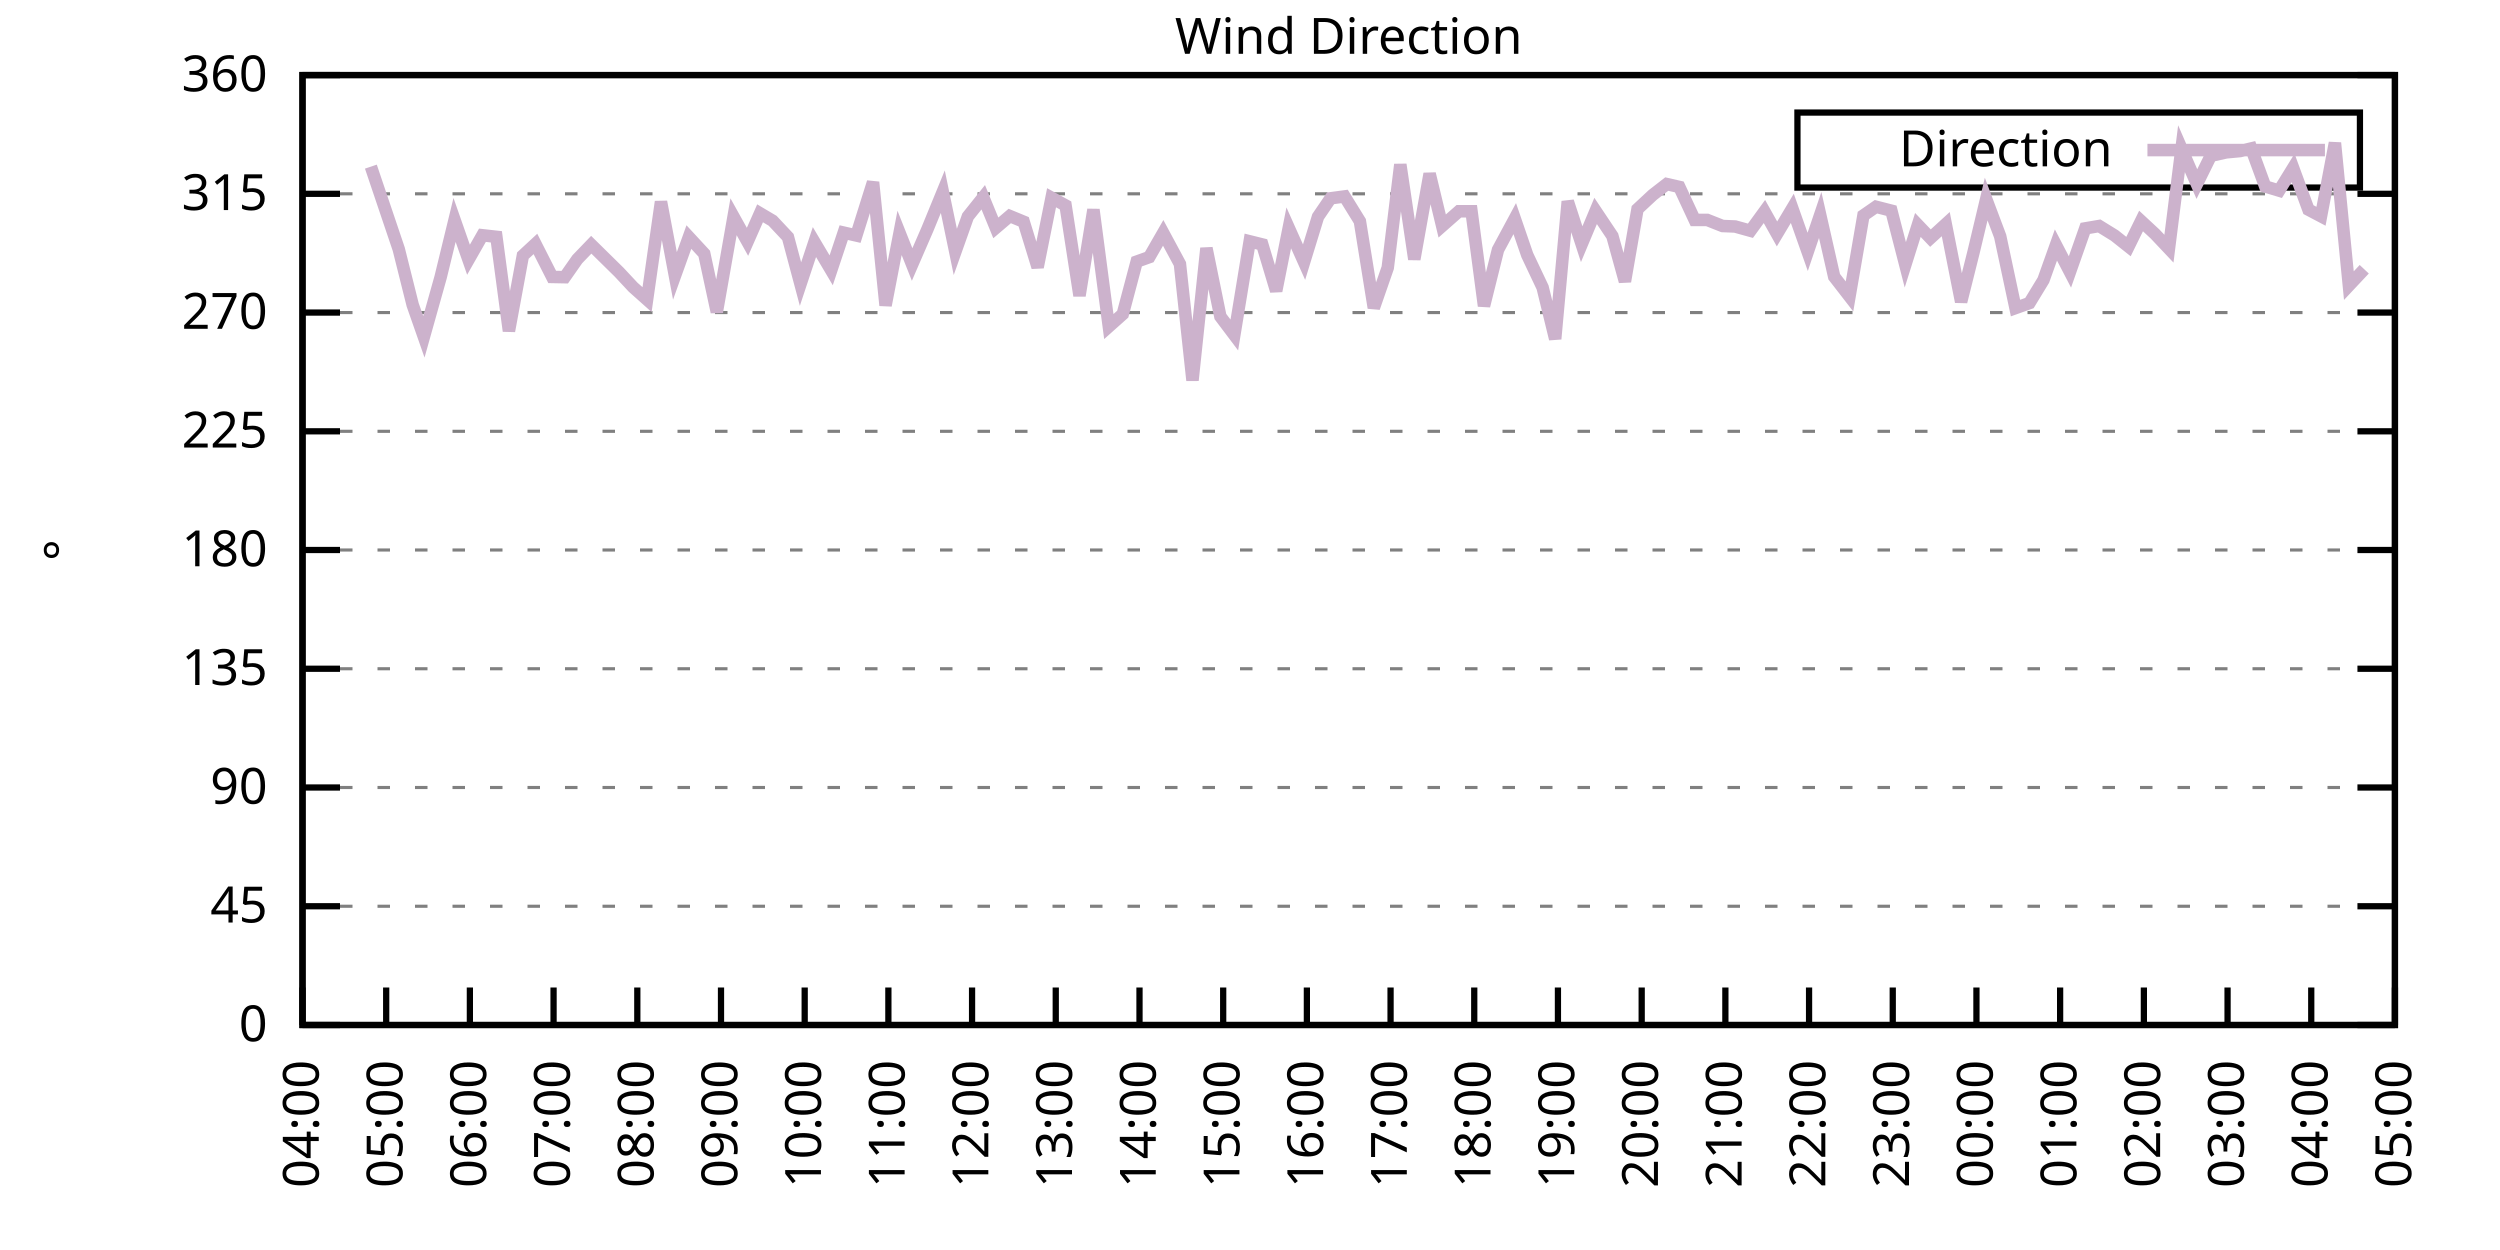
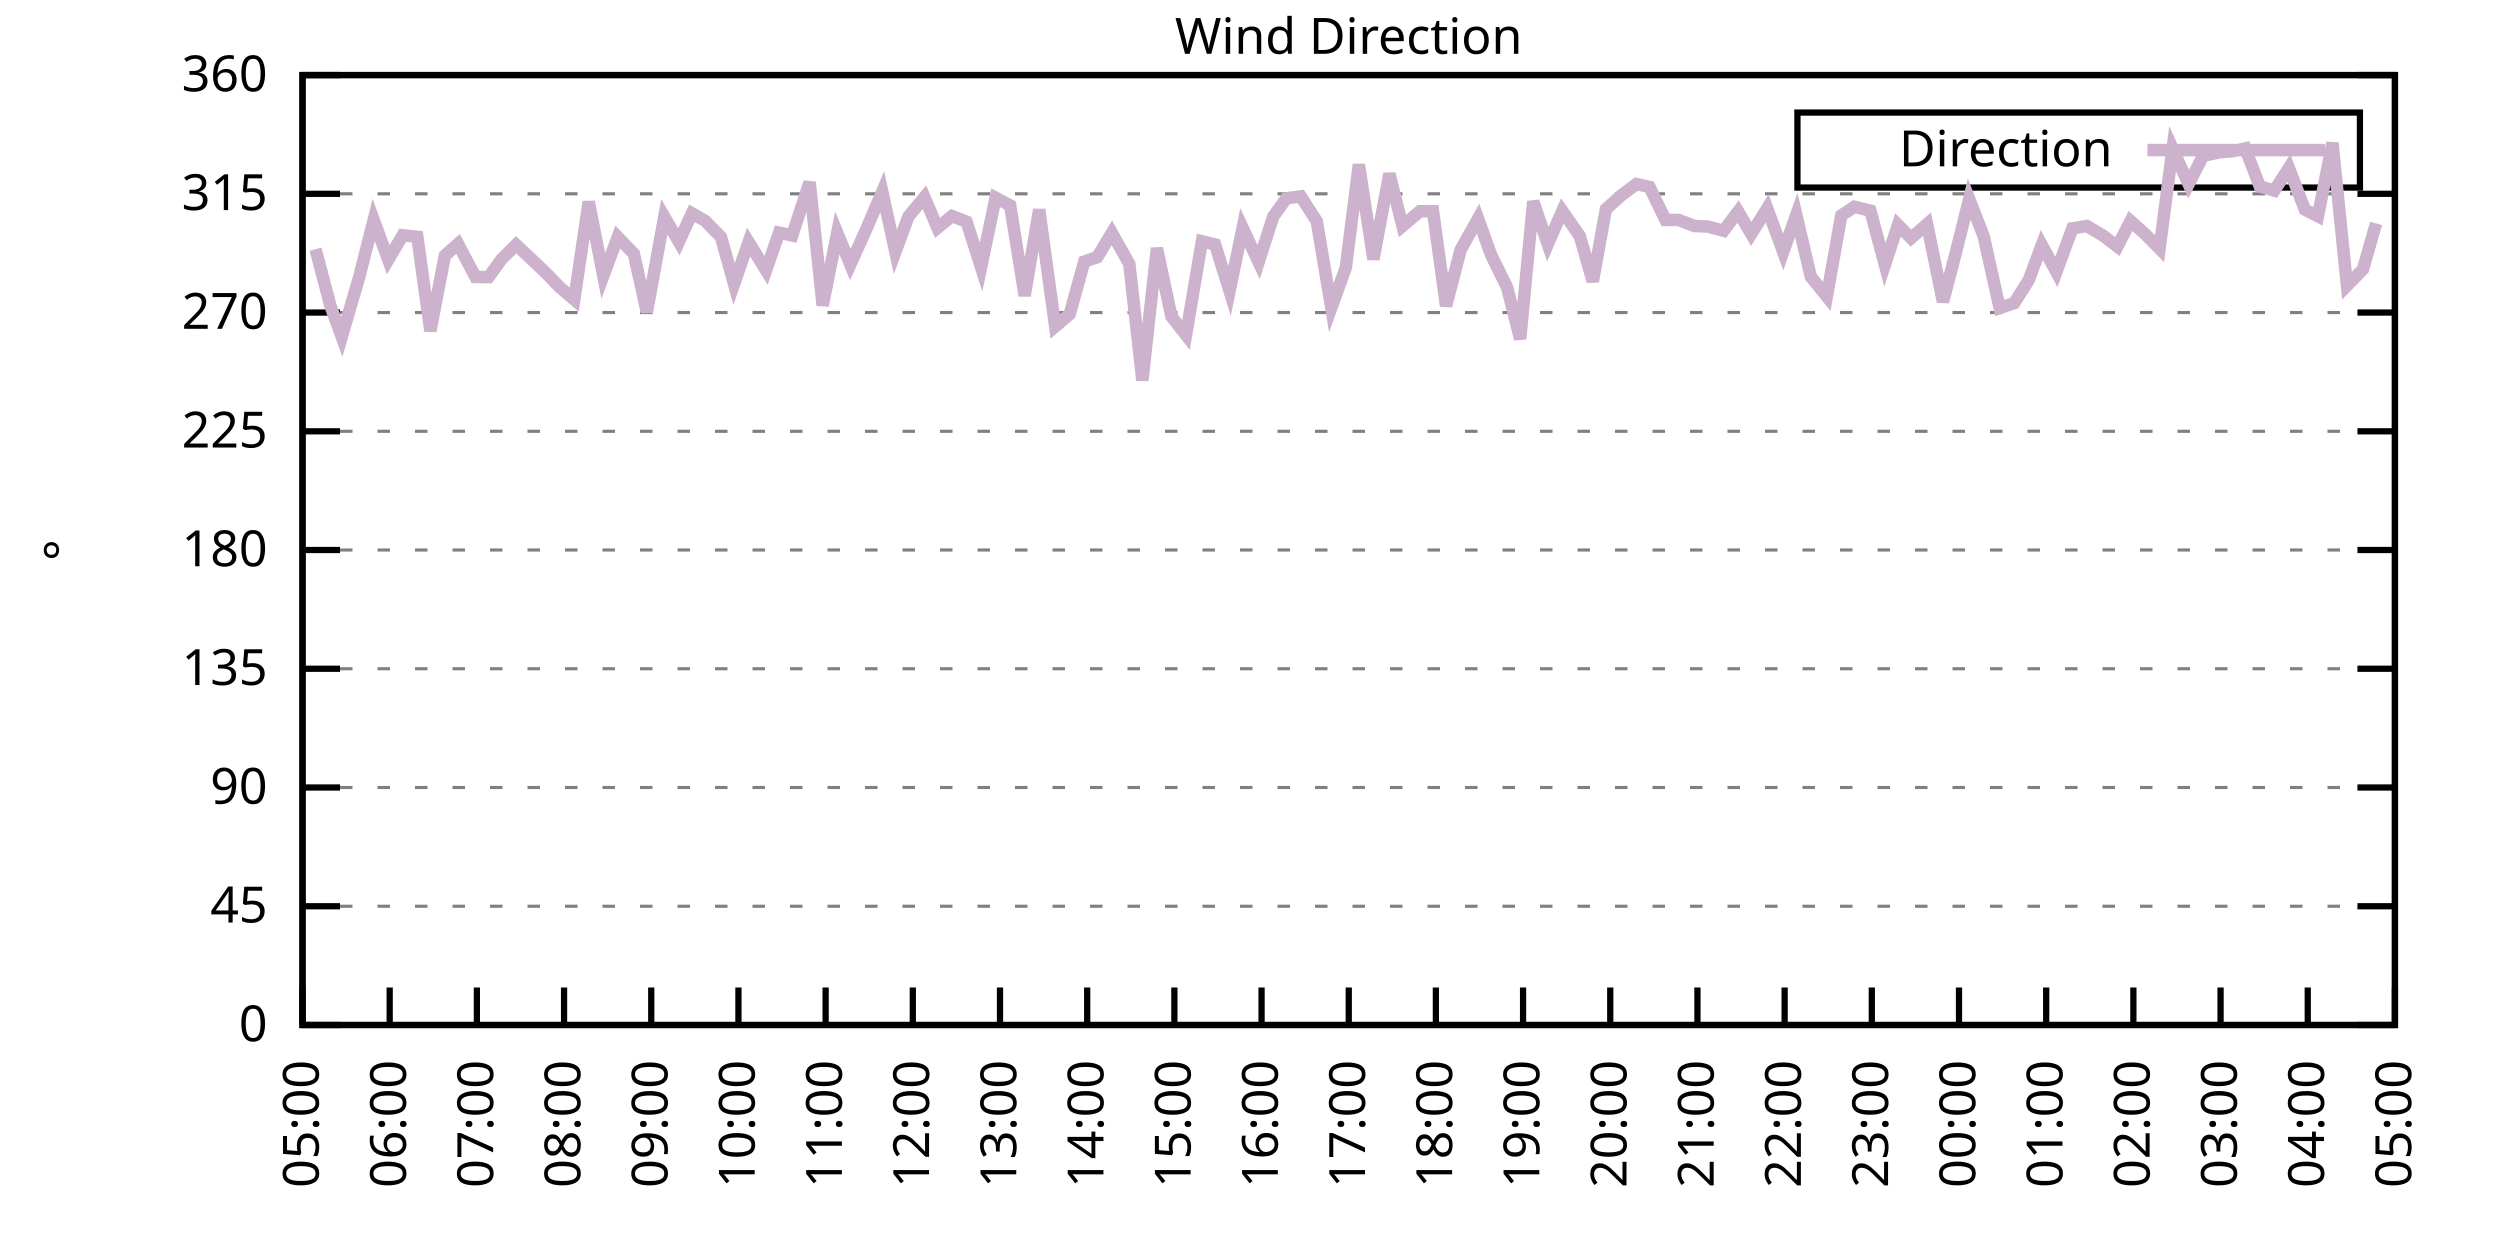
<svg xmlns="http://www.w3.org/2000/svg" xmlns:xlink="http://www.w3.org/1999/xlink" width="400" height="200" viewBox="0 0 400 200">
  <g id="gnuplot_canvas">
    <rect x="0" y="0" width="400" height="200" fill="none" />
    <defs>
      <circle id="gpDot" r="0.5" stroke-width="0.5" stroke="currentColor" />
      <path id="gpPt0" stroke-width="0.333" stroke="currentColor" d="M-1,0 h2 M0,-1 v2" />
      <path id="gpPt1" stroke-width="0.333" stroke="currentColor" d="M-1,-1 L1,1 M1,-1 L-1,1" />
      <path id="gpPt2" stroke-width="0.333" stroke="currentColor" d="M-1,0 L1,0 M0,-1 L0,1 M-1,-1 L1,1 M-1,1 L1,-1" />
      <rect id="gpPt3" stroke-width="0.333" stroke="currentColor" x="-1" y="-1" width="2" height="2" />
      <rect id="gpPt4" stroke-width="0.333" stroke="currentColor" fill="currentColor" x="-1" y="-1" width="2" height="2" />
      <circle id="gpPt5" stroke-width="0.333" stroke="currentColor" cx="0" cy="0" r="1" />
      <use xlink:href="#gpPt5" id="gpPt6" fill="currentColor" stroke="none" />
      <path id="gpPt7" stroke-width="0.333" stroke="currentColor" d="M0,-1.33 L-1.33,0.67 L1.33,0.67 z" />
      <use xlink:href="#gpPt7" id="gpPt8" fill="currentColor" stroke="none" />
      <use xlink:href="#gpPt7" id="gpPt9" stroke="currentColor" transform="rotate(180)" />
      <use xlink:href="#gpPt9" id="gpPt10" fill="currentColor" stroke="none" />
      <use xlink:href="#gpPt3" id="gpPt11" stroke="currentColor" transform="rotate(45)" />
      <use xlink:href="#gpPt11" id="gpPt12" fill="currentColor" stroke="none" />
      <path id="gpPt13" stroke-width="0.333" stroke="currentColor" d="M0,1.330 L1.265,0.411 L0.782,-1.067 L-0.782,-1.076 L-1.265,0.411 z" />
      <use xlink:href="#gpPt13" id="gpPt14" fill="currentColor" stroke="none" />
      <filter id="textbox" filterUnits="objectBoundingBox" x="0" y="0" height="1" width="1">
        <feFlood flood-color="white" flood-opacity="1" result="bgnd" />
        <feComposite in="SourceGraphic" in2="bgnd" operator="atop" />
      </filter>
      <filter id="greybox" filterUnits="objectBoundingBox" x="0" y="0" height="1" width="1">
        <feFlood flood-color="lightgrey" flood-opacity="1" result="grey" />
        <feComposite in="SourceGraphic" in2="grey" operator="atop" />
      </filter>
    </defs>
    <g fill="none" color="white" stroke="currentColor" stroke-width="1.00" stroke-linecap="butt" stroke-linejoin="miter">
</g>
    <g fill="none" color="black" stroke="currentColor" stroke-width="1.00" stroke-linecap="butt" stroke-linejoin="miter">
      <g stroke="none" shape-rendering="crispEdges">
        <polygon fill="rgb(255, 255, 255)" points="48.40,164.00 383.18,164.00 383.18,12.02 48.40,12.02 " />
      </g>
    </g>
    <g fill="none" color="black" stroke="currentColor" stroke-width="1.00" stroke-linecap="butt" stroke-linejoin="miter">
</g>
    <g fill="none" color="black" stroke="black" stroke-width="0.50" stroke-linecap="butt" stroke-linejoin="miter">
</g>
    <g fill="none" color="gray" stroke="currentColor" stroke-width="0.50" stroke-linecap="butt" stroke-linejoin="miter">
      <path stroke="gray" stroke-dasharray="2,4" class="gridline" d="M48.40,164.00 L383.19,164.00  " />
    </g>
    <g fill="none" color="gray" stroke="gray" stroke-width="1.00" stroke-linecap="butt" stroke-linejoin="miter">
</g>
    <g fill="none" color="black" stroke="currentColor" stroke-width="1.00" stroke-linecap="butt" stroke-linejoin="miter">
      <path stroke="black" d="M48.40,164.00 L54.40,164.00 M383.19,164.00 L377.19,164.00  " />
      <g transform="translate(42.80,166.60)" stroke="none" fill="black" font-family="Sans" font-size="8.00" text-anchor="end">
        <text>
          <tspan font-family="Sans"> 0</tspan>
        </text>
      </g>
    </g>
    <g fill="none" color="black" stroke="currentColor" stroke-width="1.00" stroke-linecap="butt" stroke-linejoin="miter">
</g>
    <g fill="none" color="black" stroke="black" stroke-width="0.50" stroke-linecap="butt" stroke-linejoin="miter">
</g>
    <g fill="none" color="gray" stroke="currentColor" stroke-width="0.50" stroke-linecap="butt" stroke-linejoin="miter">
      <path stroke="gray" stroke-dasharray="2,4" class="gridline" d="M48.40,145.00 L383.19,145.00  " />
    </g>
    <g fill="none" color="gray" stroke="gray" stroke-width="1.00" stroke-linecap="butt" stroke-linejoin="miter">
</g>
    <g fill="none" color="black" stroke="currentColor" stroke-width="1.00" stroke-linecap="butt" stroke-linejoin="miter">
      <path stroke="black" d="M48.40,145.00 L54.40,145.00 M383.19,145.00 L377.19,145.00  " />
      <g transform="translate(42.80,147.60)" stroke="none" fill="black" font-family="Sans" font-size="8.00" text-anchor="end">
        <text>
          <tspan font-family="Sans"> 45</tspan>
        </text>
      </g>
    </g>
    <g fill="none" color="black" stroke="currentColor" stroke-width="1.00" stroke-linecap="butt" stroke-linejoin="miter">
</g>
    <g fill="none" color="black" stroke="black" stroke-width="0.50" stroke-linecap="butt" stroke-linejoin="miter">
</g>
    <g fill="none" color="gray" stroke="currentColor" stroke-width="0.50" stroke-linecap="butt" stroke-linejoin="miter">
      <path stroke="gray" stroke-dasharray="2,4" class="gridline" d="M48.40,126.00 L383.19,126.00  " />
    </g>
    <g fill="none" color="gray" stroke="gray" stroke-width="1.00" stroke-linecap="butt" stroke-linejoin="miter">
</g>
    <g fill="none" color="black" stroke="currentColor" stroke-width="1.00" stroke-linecap="butt" stroke-linejoin="miter">
      <path stroke="black" d="M48.40,126.00 L54.40,126.00 M383.19,126.00 L377.19,126.00  " />
      <g transform="translate(42.80,128.60)" stroke="none" fill="black" font-family="Sans" font-size="8.00" text-anchor="end">
        <text>
          <tspan font-family="Sans"> 90</tspan>
        </text>
      </g>
    </g>
    <g fill="none" color="black" stroke="currentColor" stroke-width="1.00" stroke-linecap="butt" stroke-linejoin="miter">
</g>
    <g fill="none" color="black" stroke="black" stroke-width="0.50" stroke-linecap="butt" stroke-linejoin="miter">
</g>
    <g fill="none" color="gray" stroke="currentColor" stroke-width="0.50" stroke-linecap="butt" stroke-linejoin="miter">
      <path stroke="gray" stroke-dasharray="2,4" class="gridline" d="M48.40,107.00 L383.19,107.00  " />
    </g>
    <g fill="none" color="gray" stroke="gray" stroke-width="1.00" stroke-linecap="butt" stroke-linejoin="miter">
</g>
    <g fill="none" color="black" stroke="currentColor" stroke-width="1.00" stroke-linecap="butt" stroke-linejoin="miter">
      <path stroke="black" d="M48.40,107.00 L54.40,107.00 M383.19,107.00 L377.19,107.00  " />
      <g transform="translate(42.80,109.60)" stroke="none" fill="black" font-family="Sans" font-size="8.00" text-anchor="end">
        <text>
          <tspan font-family="Sans"> 135</tspan>
        </text>
      </g>
    </g>
    <g fill="none" color="black" stroke="currentColor" stroke-width="1.00" stroke-linecap="butt" stroke-linejoin="miter">
</g>
    <g fill="none" color="black" stroke="black" stroke-width="0.50" stroke-linecap="butt" stroke-linejoin="miter">
</g>
    <g fill="none" color="gray" stroke="currentColor" stroke-width="0.50" stroke-linecap="butt" stroke-linejoin="miter">
      <path stroke="gray" stroke-dasharray="2,4" class="gridline" d="M48.40,88.00 L383.19,88.00  " />
    </g>
    <g fill="none" color="gray" stroke="gray" stroke-width="1.00" stroke-linecap="butt" stroke-linejoin="miter">
</g>
    <g fill="none" color="black" stroke="currentColor" stroke-width="1.00" stroke-linecap="butt" stroke-linejoin="miter">
      <path stroke="black" d="M48.40,88.00 L54.40,88.00 M383.19,88.00 L377.19,88.00  " />
      <g transform="translate(42.80,90.60)" stroke="none" fill="black" font-family="Sans" font-size="8.00" text-anchor="end">
        <text>
          <tspan font-family="Sans"> 180</tspan>
        </text>
      </g>
    </g>
    <g fill="none" color="black" stroke="currentColor" stroke-width="1.00" stroke-linecap="butt" stroke-linejoin="miter">
</g>
    <g fill="none" color="black" stroke="black" stroke-width="0.50" stroke-linecap="butt" stroke-linejoin="miter">
</g>
    <g fill="none" color="gray" stroke="currentColor" stroke-width="0.50" stroke-linecap="butt" stroke-linejoin="miter">
      <path stroke="gray" stroke-dasharray="2,4" class="gridline" d="M48.40,69.01 L383.19,69.01  " />
    </g>
    <g fill="none" color="gray" stroke="gray" stroke-width="1.00" stroke-linecap="butt" stroke-linejoin="miter">
</g>
    <g fill="none" color="black" stroke="currentColor" stroke-width="1.00" stroke-linecap="butt" stroke-linejoin="miter">
      <path stroke="black" d="M48.40,69.01 L54.40,69.01 M383.19,69.01 L377.19,69.01  " />
      <g transform="translate(42.80,71.61)" stroke="none" fill="black" font-family="Sans" font-size="8.00" text-anchor="end">
        <text>
          <tspan font-family="Sans"> 225</tspan>
        </text>
      </g>
    </g>
    <g fill="none" color="black" stroke="currentColor" stroke-width="1.00" stroke-linecap="butt" stroke-linejoin="miter">
</g>
    <g fill="none" color="black" stroke="black" stroke-width="0.50" stroke-linecap="butt" stroke-linejoin="miter">
</g>
    <g fill="none" color="gray" stroke="currentColor" stroke-width="0.50" stroke-linecap="butt" stroke-linejoin="miter">
      <path stroke="gray" stroke-dasharray="2,4" class="gridline" d="M48.40,50.01 L383.19,50.01  " />
    </g>
    <g fill="none" color="gray" stroke="gray" stroke-width="1.00" stroke-linecap="butt" stroke-linejoin="miter">
</g>
    <g fill="none" color="black" stroke="currentColor" stroke-width="1.00" stroke-linecap="butt" stroke-linejoin="miter">
      <path stroke="black" d="M48.40,50.01 L54.40,50.01 M383.19,50.01 L377.19,50.01  " />
      <g transform="translate(42.80,52.61)" stroke="none" fill="black" font-family="Sans" font-size="8.00" text-anchor="end">
        <text>
          <tspan font-family="Sans"> 270</tspan>
        </text>
      </g>
    </g>
    <g fill="none" color="black" stroke="currentColor" stroke-width="1.00" stroke-linecap="butt" stroke-linejoin="miter">
</g>
    <g fill="none" color="black" stroke="black" stroke-width="0.50" stroke-linecap="butt" stroke-linejoin="miter">
</g>
    <g fill="none" color="gray" stroke="currentColor" stroke-width="0.50" stroke-linecap="butt" stroke-linejoin="miter">
      <path stroke="gray" stroke-dasharray="2,4" class="gridline" d="M48.40,31.01 L383.19,31.01  " />
    </g>
    <g fill="none" color="gray" stroke="gray" stroke-width="1.00" stroke-linecap="butt" stroke-linejoin="miter">
</g>
    <g fill="none" color="black" stroke="currentColor" stroke-width="1.00" stroke-linecap="butt" stroke-linejoin="miter">
      <path stroke="black" d="M48.40,31.01 L54.40,31.01 M383.19,31.01 L377.19,31.01  " />
      <g transform="translate(42.80,33.61)" stroke="none" fill="black" font-family="Sans" font-size="8.00" text-anchor="end">
        <text>
          <tspan font-family="Sans"> 315</tspan>
        </text>
      </g>
    </g>
    <g fill="none" color="black" stroke="currentColor" stroke-width="1.00" stroke-linecap="butt" stroke-linejoin="miter">
</g>
    <g fill="none" color="black" stroke="black" stroke-width="0.50" stroke-linecap="butt" stroke-linejoin="miter">
</g>
    <g fill="none" color="gray" stroke="currentColor" stroke-width="0.50" stroke-linecap="butt" stroke-linejoin="miter">
      <path stroke="gray" stroke-dasharray="2,4" class="gridline" d="M48.40,12.01 L383.19,12.01  " />
    </g>
    <g fill="none" color="gray" stroke="gray" stroke-width="1.00" stroke-linecap="butt" stroke-linejoin="miter">
</g>
    <g fill="none" color="black" stroke="currentColor" stroke-width="1.00" stroke-linecap="butt" stroke-linejoin="miter">
      <path stroke="black" d="M48.40,12.01 L54.40,12.01 M383.19,12.01 L377.19,12.01  " />
      <g transform="translate(42.80,14.61)" stroke="none" fill="black" font-family="Sans" font-size="8.00" text-anchor="end">
        <text>
          <tspan font-family="Sans"> 360</tspan>
        </text>
      </g>
    </g>
    <g fill="none" color="black" stroke="currentColor" stroke-width="1.00" stroke-linecap="butt" stroke-linejoin="miter">
      <path stroke="black" d="M48.40,164.00 L48.40,158.00  " />
      <g transform="translate(51.00,169.60) rotate(270.00)" stroke="none" fill="black" font-family="Sans" font-size="8.00" text-anchor="end">
        <text>
-           <tspan font-family="Sans">04:00</tspan>
-         </text>
-       </g>
-     </g>
-     <g fill="none" color="black" stroke="currentColor" stroke-width="1.00" stroke-linecap="butt" stroke-linejoin="miter">
-       <path stroke="black" d="M61.79,164.00 L61.79,158.00  " />
-       <g transform="translate(64.39,169.60) rotate(270.00)" stroke="none" fill="black" font-family="Sans" font-size="8.00" text-anchor="end">
-         <text>
          <tspan font-family="Sans">05:00</tspan>
        </text>
      </g>
    </g>
    <g fill="none" color="black" stroke="currentColor" stroke-width="1.00" stroke-linecap="butt" stroke-linejoin="miter">
-       <path stroke="black" d="M75.18,164.00 L75.18,158.00  " />
-       <g transform="translate(77.78,169.60) rotate(270.00)" stroke="none" fill="black" font-family="Sans" font-size="8.00" text-anchor="end">
+       <path stroke="black" d="M62.35,164.00 L62.35,158.00  " />
+       <g transform="translate(64.95,169.60) rotate(270.00)" stroke="none" fill="black" font-family="Sans" font-size="8.00" text-anchor="end">
        <text>
          <tspan font-family="Sans">06:00</tspan>
        </text>
      </g>
    </g>
    <g fill="none" color="black" stroke="currentColor" stroke-width="1.00" stroke-linecap="butt" stroke-linejoin="miter">
-       <path stroke="black" d="M88.57,164.00 L88.57,158.00  " />
-       <g transform="translate(91.17,169.60) rotate(270.00)" stroke="none" fill="black" font-family="Sans" font-size="8.00" text-anchor="end">
+       <path stroke="black" d="M76.30,164.00 L76.30,158.00  " />
+       <g transform="translate(78.90,169.60) rotate(270.00)" stroke="none" fill="black" font-family="Sans" font-size="8.00" text-anchor="end">
        <text>
          <tspan font-family="Sans">07:00</tspan>
        </text>
      </g>
    </g>
    <g fill="none" color="black" stroke="currentColor" stroke-width="1.00" stroke-linecap="butt" stroke-linejoin="miter">
-       <path stroke="black" d="M101.97,164.00 L101.97,158.00  " />
-       <g transform="translate(104.57,169.60) rotate(270.00)" stroke="none" fill="black" font-family="Sans" font-size="8.00" text-anchor="end">
+       <path stroke="black" d="M90.25,164.00 L90.25,158.00  " />
+       <g transform="translate(92.85,169.60) rotate(270.00)" stroke="none" fill="black" font-family="Sans" font-size="8.00" text-anchor="end">
        <text>
          <tspan font-family="Sans">08:00</tspan>
        </text>
      </g>
    </g>
    <g fill="none" color="black" stroke="currentColor" stroke-width="1.00" stroke-linecap="butt" stroke-linejoin="miter">
-       <path stroke="black" d="M115.36,164.00 L115.36,158.00  " />
-       <g transform="translate(117.96,169.60) rotate(270.00)" stroke="none" fill="black" font-family="Sans" font-size="8.00" text-anchor="end">
+       <path stroke="black" d="M104.20,164.00 L104.20,158.00  " />
+       <g transform="translate(106.80,169.60) rotate(270.00)" stroke="none" fill="black" font-family="Sans" font-size="8.00" text-anchor="end">
        <text>
          <tspan font-family="Sans">09:00</tspan>
        </text>
      </g>
    </g>
    <g fill="none" color="black" stroke="currentColor" stroke-width="1.00" stroke-linecap="butt" stroke-linejoin="miter">
-       <path stroke="black" d="M128.75,164.00 L128.75,158.00  " />
-       <g transform="translate(131.35,169.60) rotate(270.00)" stroke="none" fill="black" font-family="Sans" font-size="8.00" text-anchor="end">
+       <path stroke="black" d="M118.15,164.00 L118.15,158.00  " />
+       <g transform="translate(120.75,169.60) rotate(270.00)" stroke="none" fill="black" font-family="Sans" font-size="8.00" text-anchor="end">
        <text>
          <tspan font-family="Sans">10:00</tspan>
        </text>
      </g>
    </g>
    <g fill="none" color="black" stroke="currentColor" stroke-width="1.00" stroke-linecap="butt" stroke-linejoin="miter">
-       <path stroke="black" d="M142.14,164.00 L142.14,158.00  " />
-       <g transform="translate(144.74,169.60) rotate(270.00)" stroke="none" fill="black" font-family="Sans" font-size="8.00" text-anchor="end">
+       <path stroke="black" d="M132.10,164.00 L132.10,158.00  " />
+       <g transform="translate(134.70,169.60) rotate(270.00)" stroke="none" fill="black" font-family="Sans" font-size="8.00" text-anchor="end">
        <text>
          <tspan font-family="Sans">11:00</tspan>
        </text>
      </g>
    </g>
    <g fill="none" color="black" stroke="currentColor" stroke-width="1.00" stroke-linecap="butt" stroke-linejoin="miter">
-       <path stroke="black" d="M155.53,164.00 L155.53,158.00  " />
-       <g transform="translate(158.13,169.60) rotate(270.00)" stroke="none" fill="black" font-family="Sans" font-size="8.00" text-anchor="end">
+       <path stroke="black" d="M146.05,164.00 L146.05,158.00  " />
+       <g transform="translate(148.65,169.60) rotate(270.00)" stroke="none" fill="black" font-family="Sans" font-size="8.00" text-anchor="end">
        <text>
          <tspan font-family="Sans">12:00</tspan>
        </text>
      </g>
    </g>
    <g fill="none" color="black" stroke="currentColor" stroke-width="1.00" stroke-linecap="butt" stroke-linejoin="miter">
-       <path stroke="black" d="M168.92,164.00 L168.92,158.00  " />
-       <g transform="translate(171.52,169.60) rotate(270.00)" stroke="none" fill="black" font-family="Sans" font-size="8.00" text-anchor="end">
+       <path stroke="black" d="M160.00,164.00 L160.00,158.00  " />
+       <g transform="translate(162.60,169.60) rotate(270.00)" stroke="none" fill="black" font-family="Sans" font-size="8.00" text-anchor="end">
        <text>
          <tspan font-family="Sans">13:00</tspan>
        </text>
      </g>
    </g>
    <g fill="none" color="black" stroke="currentColor" stroke-width="1.00" stroke-linecap="butt" stroke-linejoin="miter">
-       <path stroke="black" d="M182.32,164.00 L182.32,158.00  " />
-       <g transform="translate(184.92,169.60) rotate(270.00)" stroke="none" fill="black" font-family="Sans" font-size="8.00" text-anchor="end">
+       <path stroke="black" d="M173.95,164.00 L173.95,158.00  " />
+       <g transform="translate(176.55,169.60) rotate(270.00)" stroke="none" fill="black" font-family="Sans" font-size="8.00" text-anchor="end">
        <text>
          <tspan font-family="Sans">14:00</tspan>
        </text>
      </g>
    </g>
    <g fill="none" color="black" stroke="currentColor" stroke-width="1.00" stroke-linecap="butt" stroke-linejoin="miter">
-       <path stroke="black" d="M195.71,164.00 L195.71,158.00  " />
-       <g transform="translate(198.31,169.60) rotate(270.00)" stroke="none" fill="black" font-family="Sans" font-size="8.00" text-anchor="end">
+       <path stroke="black" d="M187.90,164.00 L187.90,158.00  " />
+       <g transform="translate(190.50,169.60) rotate(270.00)" stroke="none" fill="black" font-family="Sans" font-size="8.00" text-anchor="end">
        <text>
          <tspan font-family="Sans">15:00</tspan>
        </text>
      </g>
    </g>
    <g fill="none" color="black" stroke="currentColor" stroke-width="1.00" stroke-linecap="butt" stroke-linejoin="miter">
-       <path stroke="black" d="M209.10,164.00 L209.10,158.00  " />
-       <g transform="translate(211.70,169.60) rotate(270.00)" stroke="none" fill="black" font-family="Sans" font-size="8.00" text-anchor="end">
+       <path stroke="black" d="M201.85,164.00 L201.85,158.00  " />
+       <g transform="translate(204.45,169.60) rotate(270.00)" stroke="none" fill="black" font-family="Sans" font-size="8.00" text-anchor="end">
        <text>
          <tspan font-family="Sans">16:00</tspan>
        </text>
      </g>
    </g>
    <g fill="none" color="black" stroke="currentColor" stroke-width="1.00" stroke-linecap="butt" stroke-linejoin="miter">
-       <path stroke="black" d="M222.49,164.00 L222.49,158.00  " />
-       <g transform="translate(225.09,169.60) rotate(270.00)" stroke="none" fill="black" font-family="Sans" font-size="8.00" text-anchor="end">
+       <path stroke="black" d="M215.80,164.00 L215.80,158.00  " />
+       <g transform="translate(218.40,169.60) rotate(270.00)" stroke="none" fill="black" font-family="Sans" font-size="8.00" text-anchor="end">
        <text>
          <tspan font-family="Sans">17:00</tspan>
        </text>
      </g>
    </g>
    <g fill="none" color="black" stroke="currentColor" stroke-width="1.00" stroke-linecap="butt" stroke-linejoin="miter">
-       <path stroke="black" d="M235.88,164.00 L235.88,158.00  " />
-       <g transform="translate(238.48,169.60) rotate(270.00)" stroke="none" fill="black" font-family="Sans" font-size="8.00" text-anchor="end">
+       <path stroke="black" d="M229.74,164.00 L229.74,158.00  " />
+       <g transform="translate(232.34,169.60) rotate(270.00)" stroke="none" fill="black" font-family="Sans" font-size="8.00" text-anchor="end">
        <text>
          <tspan font-family="Sans">18:00</tspan>
        </text>
      </g>
    </g>
    <g fill="none" color="black" stroke="currentColor" stroke-width="1.00" stroke-linecap="butt" stroke-linejoin="miter">
-       <path stroke="black" d="M249.27,164.00 L249.27,158.00  " />
-       <g transform="translate(251.87,169.60) rotate(270.00)" stroke="none" fill="black" font-family="Sans" font-size="8.00" text-anchor="end">
+       <path stroke="black" d="M243.69,164.00 L243.69,158.00  " />
+       <g transform="translate(246.29,169.60) rotate(270.00)" stroke="none" fill="black" font-family="Sans" font-size="8.00" text-anchor="end">
        <text>
          <tspan font-family="Sans">19:00</tspan>
        </text>
      </g>
    </g>
    <g fill="none" color="black" stroke="currentColor" stroke-width="1.00" stroke-linecap="butt" stroke-linejoin="miter">
-       <path stroke="black" d="M262.67,164.00 L262.67,158.00  " />
-       <g transform="translate(265.27,169.60) rotate(270.00)" stroke="none" fill="black" font-family="Sans" font-size="8.00" text-anchor="end">
+       <path stroke="black" d="M257.64,164.00 L257.64,158.00  " />
+       <g transform="translate(260.24,169.60) rotate(270.00)" stroke="none" fill="black" font-family="Sans" font-size="8.00" text-anchor="end">
        <text>
          <tspan font-family="Sans">20:00</tspan>
        </text>
      </g>
    </g>
    <g fill="none" color="black" stroke="currentColor" stroke-width="1.00" stroke-linecap="butt" stroke-linejoin="miter">
-       <path stroke="black" d="M276.06,164.00 L276.06,158.00  " />
-       <g transform="translate(278.66,169.60) rotate(270.00)" stroke="none" fill="black" font-family="Sans" font-size="8.00" text-anchor="end">
+       <path stroke="black" d="M271.59,164.00 L271.59,158.00  " />
+       <g transform="translate(274.19,169.60) rotate(270.00)" stroke="none" fill="black" font-family="Sans" font-size="8.00" text-anchor="end">
        <text>
          <tspan font-family="Sans">21:00</tspan>
        </text>
      </g>
    </g>
    <g fill="none" color="black" stroke="currentColor" stroke-width="1.00" stroke-linecap="butt" stroke-linejoin="miter">
-       <path stroke="black" d="M289.45,164.00 L289.45,158.00  " />
-       <g transform="translate(292.05,169.60) rotate(270.00)" stroke="none" fill="black" font-family="Sans" font-size="8.00" text-anchor="end">
+       <path stroke="black" d="M285.54,164.00 L285.54,158.00  " />
+       <g transform="translate(288.14,169.60) rotate(270.00)" stroke="none" fill="black" font-family="Sans" font-size="8.00" text-anchor="end">
        <text>
          <tspan font-family="Sans">22:00</tspan>
        </text>
      </g>
    </g>
    <g fill="none" color="black" stroke="currentColor" stroke-width="1.00" stroke-linecap="butt" stroke-linejoin="miter">
-       <path stroke="black" d="M302.84,164.00 L302.84,158.00  " />
-       <g transform="translate(305.44,169.60) rotate(270.00)" stroke="none" fill="black" font-family="Sans" font-size="8.00" text-anchor="end">
+       <path stroke="black" d="M299.49,164.00 L299.49,158.00  " />
+       <g transform="translate(302.09,169.60) rotate(270.00)" stroke="none" fill="black" font-family="Sans" font-size="8.00" text-anchor="end">
        <text>
          <tspan font-family="Sans">23:00</tspan>
        </text>
      </g>
    </g>
    <g fill="none" color="black" stroke="currentColor" stroke-width="1.00" stroke-linecap="butt" stroke-linejoin="miter">
-       <path stroke="black" d="M316.23,164.00 L316.23,158.00  " />
-       <g transform="translate(318.83,169.60) rotate(270.00)" stroke="none" fill="black" font-family="Sans" font-size="8.00" text-anchor="end">
+       <path stroke="black" d="M313.44,164.00 L313.44,158.00  " />
+       <g transform="translate(316.04,169.60) rotate(270.00)" stroke="none" fill="black" font-family="Sans" font-size="8.00" text-anchor="end">
        <text>
          <tspan font-family="Sans">00:00</tspan>
        </text>
      </g>
    </g>
    <g fill="none" color="black" stroke="currentColor" stroke-width="1.00" stroke-linecap="butt" stroke-linejoin="miter">
-       <path stroke="black" d="M329.62,164.00 L329.62,158.00  " />
-       <g transform="translate(332.22,169.60) rotate(270.00)" stroke="none" fill="black" font-family="Sans" font-size="8.00" text-anchor="end">
+       <path stroke="black" d="M327.39,164.00 L327.39,158.00  " />
+       <g transform="translate(329.99,169.60) rotate(270.00)" stroke="none" fill="black" font-family="Sans" font-size="8.00" text-anchor="end">
        <text>
          <tspan font-family="Sans">01:00</tspan>
        </text>
      </g>
    </g>
    <g fill="none" color="black" stroke="currentColor" stroke-width="1.00" stroke-linecap="butt" stroke-linejoin="miter">
-       <path stroke="black" d="M343.02,164.00 L343.02,158.00  " />
-       <g transform="translate(345.62,169.60) rotate(270.00)" stroke="none" fill="black" font-family="Sans" font-size="8.00" text-anchor="end">
+       <path stroke="black" d="M341.34,164.00 L341.34,158.00  " />
+       <g transform="translate(343.94,169.60) rotate(270.00)" stroke="none" fill="black" font-family="Sans" font-size="8.00" text-anchor="end">
        <text>
          <tspan font-family="Sans">02:00</tspan>
        </text>
      </g>
    </g>
    <g fill="none" color="black" stroke="currentColor" stroke-width="1.00" stroke-linecap="butt" stroke-linejoin="miter">
-       <path stroke="black" d="M356.41,164.00 L356.41,158.00  " />
-       <g transform="translate(359.01,169.60) rotate(270.00)" stroke="none" fill="black" font-family="Sans" font-size="8.00" text-anchor="end">
+       <path stroke="black" d="M355.29,164.00 L355.29,158.00  " />
+       <g transform="translate(357.89,169.60) rotate(270.00)" stroke="none" fill="black" font-family="Sans" font-size="8.00" text-anchor="end">
        <text>
          <tspan font-family="Sans">03:00</tspan>
        </text>
      </g>
    </g>
    <g fill="none" color="black" stroke="currentColor" stroke-width="1.00" stroke-linecap="butt" stroke-linejoin="miter">
-       <path stroke="black" d="M369.80,164.00 L369.80,158.00  " />
-       <g transform="translate(372.40,169.60) rotate(270.00)" stroke="none" fill="black" font-family="Sans" font-size="8.00" text-anchor="end">
+       <path stroke="black" d="M369.24,164.00 L369.24,158.00  " />
+       <g transform="translate(371.84,169.60) rotate(270.00)" stroke="none" fill="black" font-family="Sans" font-size="8.00" text-anchor="end">
        <text>
          <tspan font-family="Sans">04:00</tspan>
        </text>
      </g>
    </g>
    <g fill="none" color="black" stroke="currentColor" stroke-width="1.00" stroke-linecap="butt" stroke-linejoin="miter">
      <path stroke="black" d="M383.19,164.00 L383.19,158.00  " />
      <g transform="translate(385.79,169.60) rotate(270.00)" stroke="none" fill="black" font-family="Sans" font-size="8.00" text-anchor="end">
        <text>
          <tspan font-family="Sans">05:00</tspan>
        </text>
      </g>
    </g>
    <g fill="none" color="black" stroke="currentColor" stroke-width="1.00" stroke-linecap="butt" stroke-linejoin="miter">
</g>
    <g fill="none" color="black" stroke="currentColor" stroke-width="1.00" stroke-linecap="butt" stroke-linejoin="miter">
      <path stroke="black" d="M48.40,12.01 L48.40,164.00 L383.19,164.00 L383.19,12.01 L48.40,12.01 Z  " />
    </g>
    <g fill="none" color="black" stroke="currentColor" stroke-width="1.00" stroke-linecap="butt" stroke-linejoin="miter">
</g>
    <g fill="none" color="black" stroke="currentColor" stroke-width="1.00" stroke-linecap="butt" stroke-linejoin="miter">
      <path stroke="black" d="M287.59,30.01 L287.59,18.01 L377.59,18.01 L377.59,30.01 L287.59,30.01 Z  " />
    </g>
    <g id="Wind_direction_plot_1">
      <g fill="none" color="white" stroke="black" stroke-width="2.00" stroke-linecap="butt" stroke-linejoin="miter">
</g>
      <g fill="none" color="black" stroke="currentColor" stroke-width="2.00" stroke-linecap="butt" stroke-linejoin="miter">
        <g transform="translate(337.99,26.61)" stroke="none" fill="black" font-family="Sans" font-size="8.00" text-anchor="end">
          <text>
            <tspan font-family="Sans">Direction</tspan>
          </text>
        </g>
      </g>
      <g fill="none" color="black" stroke="currentColor" stroke-width="2.00" stroke-linecap="butt" stroke-linejoin="miter">
-         <path stroke="rgb(204, 178, 204)" d="M343.59,24.01 L371.99,24.01 M59.34,26.66 L63.80,39.87 L66.03,48.78 L67.82,53.89 L70.50,44.35 L72.73,35.19   L74.96,41.56 L77.19,37.64 L79.42,37.89 L81.43,52.96 L83.66,40.89 L85.67,39.03 L88.35,44.31 L90.36,44.35   L92.37,41.48 L94.60,39.16 L99.06,43.55 L101.30,45.95 L103.53,47.94 L105.76,32.28 L107.99,44.14 L110.22,37.93   L112.68,40.59 L114.69,49.92 L117.37,34.68 L119.60,38.69 L121.61,34.13 L123.62,35.32 L126.07,37.93 L128.08,45.45   L130.31,38.73 L132.99,43.25 L135.00,37.22 L137.01,37.68 L139.69,29.15 L141.69,48.87 L143.93,37.26 L145.94,42.32   L148.39,36.67 L150.85,30.67 L152.85,40.30 L154.86,34.64 L157.32,31.56 L159.33,36.46 L161.56,34.56 L163.79,35.48   L166.02,42.75 L168.25,31.64 L170.49,32.87 L172.72,47.31 L174.95,33.54 L177.41,52.25 L179.64,50.26 L181.87,41.86   L183.88,41.14 L186.11,37.26 L188.79,42.24 L190.80,60.86 L193.03,39.71 L195.26,50.64 L197.49,53.60 L199.95,38.61   L201.96,39.11 L204.19,46.55 L206.20,36.46 L208.65,41.94 L210.88,34.68 L212.89,31.73 L215.13,31.43 L217.58,35.40   L219.81,49.25 L222.04,42.83 L224.05,26.32 L226.29,41.48 L228.74,27.80 L230.75,36.16 L233.43,33.80 L235.44,33.80   L237.44,48.95 L239.68,39.96 L242.36,34.98 L244.36,40.80 L246.82,46.00 L248.83,54.23 L250.84,32.23 L253.07,39.07   L255.30,33.75 L257.98,37.76 L259.99,45.03 L262.00,33.46 L264.45,31.18 L266.68,29.45 L268.69,29.91 L271.15,35.19   L273.16,35.19 L275.61,36.16 L277.62,36.24 L280.07,36.92 L282.31,33.84 L284.32,37.43 L286.77,33.33 L289.23,40.30   L291.23,34.39 L293.47,44.27 L295.92,47.43 L298.15,34.47 L300.16,33.08 L302.62,33.71 L304.85,42.37 L306.86,35.99   L308.87,38.10 L311.32,35.86 L313.78,48.28 L315.79,40.25 L317.79,31.85 L320.03,37.81 L322.48,49.29 L324.71,48.49   L326.95,44.81 L328.95,39.20 L331.19,43.51 L333.64,36.54 L335.87,36.16 L338.33,37.68 L340.56,39.45 L342.57,35.36   L344.80,37.43 L347.03,39.79 L349.04,23.79 L351.50,29.45 L353.73,24.93 L356.18,24.38 L358.42,24.17 L360.20,23.75   L362.43,29.83 L364.66,30.50 L366.90,26.87 L369.35,33.54 L371.36,34.60 L373.59,22.86 L375.82,45.70 L378.28,43.08    " />
+         <path stroke="rgb(204, 178, 204)" d="M343.59,24.01 L371.99,24.01 M50.49,39.87 L52.82,48.78 L54.68,53.89 L57.47,44.35 L59.79,35.19 L62.12,41.56   L64.44,37.64 L66.77,37.89 L68.86,52.96 L71.18,40.89 L73.28,39.03 L76.07,44.31 L78.16,44.35 L80.25,41.48   L82.58,39.16 L87.23,43.55 L89.55,45.95 L91.88,47.94 L94.20,32.28 L96.53,44.14 L98.85,37.93 L101.41,40.59   L103.50,49.92 L106.29,34.68 L108.62,38.69 L110.71,34.13 L112.80,35.32 L115.36,37.93 L117.45,45.45 L119.78,38.73   L122.57,43.25 L124.66,37.22 L126.75,37.68 L129.54,29.15 L131.63,48.87 L133.96,37.26 L136.05,42.32 L138.61,36.67   L141.16,30.67 L143.26,40.30 L145.35,34.64 L147.91,31.56 L150.00,36.46 L152.32,34.56 L154.65,35.48 L156.97,42.75   L159.30,31.64 L161.62,32.87 L163.95,47.31 L166.27,33.54 L168.83,52.25 L171.16,50.26 L173.48,41.86 L175.57,41.14   L177.90,37.26 L180.69,42.24 L182.78,60.86 L185.11,39.71 L187.43,50.64 L189.76,53.60 L192.31,38.61 L194.41,39.11   L196.73,46.55 L198.82,36.46 L201.38,41.94 L203.71,34.68 L205.80,31.73 L208.12,31.43 L210.68,35.40 L213.01,49.25   L215.33,42.83 L217.42,26.32 L219.75,41.48 L222.30,27.80 L224.40,36.16 L227.19,33.80 L229.28,33.80 L231.37,48.95   L233.70,39.96 L236.49,34.98 L238.58,40.80 L241.14,46.00 L243.23,54.23 L245.32,32.23 L247.65,39.07 L249.97,33.75   L252.76,37.76 L254.85,45.03 L256.95,33.46 L259.50,31.18 L261.83,29.45 L263.92,29.91 L266.48,35.19 L268.57,35.19   L271.13,36.16 L273.22,36.24 L275.78,36.92 L278.10,33.84 L280.20,37.43 L282.75,33.33 L285.31,40.30 L287.40,34.39   L289.73,44.27 L292.29,47.43 L294.61,34.47 L296.70,33.08 L299.26,33.71 L301.58,42.37 L303.68,35.99 L305.77,38.10   L308.33,35.86 L310.88,48.28 L312.98,40.25 L315.07,31.85 L317.39,37.81 L319.95,49.29 L322.28,48.49 L324.60,44.81   L326.69,39.20 L329.02,43.51 L331.58,36.54 L333.90,36.16 L336.46,37.68 L338.78,39.45 L340.88,35.36 L343.20,37.43   L345.53,39.79 L347.62,23.79 L350.18,29.45 L352.50,24.93 L355.06,24.38 L357.38,24.17 L359.24,23.75 L361.57,29.83   L363.89,30.50 L366.22,26.87 L368.78,33.54 L370.87,34.60 L373.19,22.86 L375.52,45.70 L378.08,43.08 L380.17,35.74    " />
      </g>
    </g>
    <g fill="none" color="black" stroke="currentColor" stroke-width="2.00" stroke-linecap="butt" stroke-linejoin="miter">
</g>
    <g fill="none" color="black" stroke="black" stroke-width="1.00" stroke-linecap="butt" stroke-linejoin="miter">
</g>
    <g fill="none" color="black" stroke="currentColor" stroke-width="1.00" stroke-linecap="butt" stroke-linejoin="miter">
      <path stroke="black" d="M48.40,12.01 L48.40,164.00 L383.19,164.00 L383.19,12.01 L48.40,12.01 Z  " />
      <g transform="translate(12.80,88.01) rotate(270.00)" stroke="none" fill="black" font-family="Sans" font-size="8.00" text-anchor="middle">
        <text>
          <tspan font-family="Sans">°</tspan>
        </text>
      </g>
    </g>
    <g fill="none" color="black" stroke="currentColor" stroke-width="1.00" stroke-linecap="butt" stroke-linejoin="miter">
</g>
    <g fill="none" color="black" stroke="currentColor" stroke-width="1.00" stroke-linecap="butt" stroke-linejoin="miter">
      <g transform="translate(215.79,8.61)" stroke="none" fill="black" font-family="Sans" font-size="8.00" text-anchor="middle">
        <text>
          <tspan font-family="Sans">Wind Direction</tspan>
        </text>
      </g>
    </g>
    <g fill="none" color="black" stroke="currentColor" stroke-width="1.00" stroke-linecap="butt" stroke-linejoin="miter">
</g>
  </g>
</svg>
